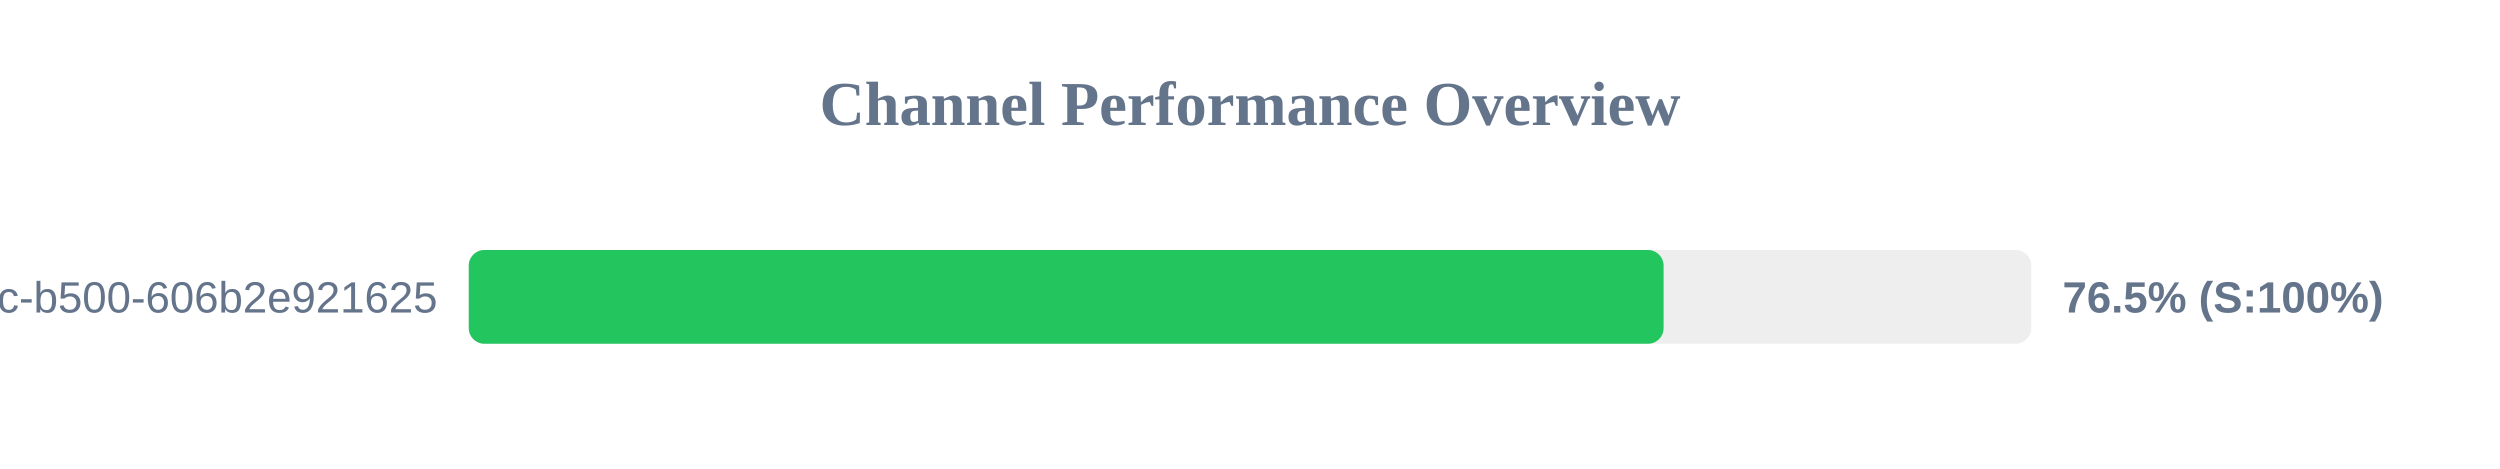
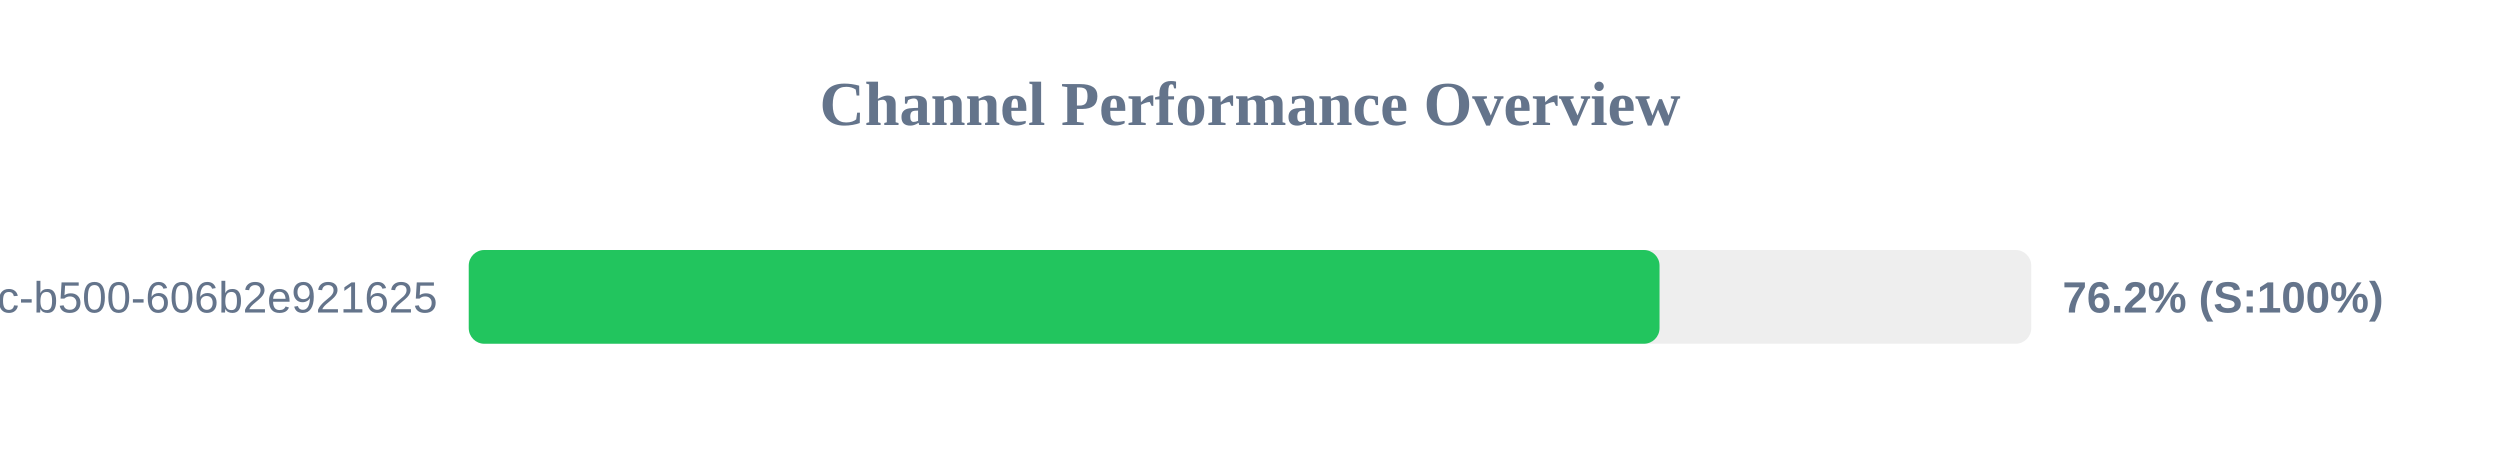
<svg xmlns="http://www.w3.org/2000/svg" width="800" height="150" version="1.1">
  <style>
        .row { font: 14px Arial; fill: #64748b; }
        .score { font: bold 14px Arial; fill: #64748b; }
    </style>
  <text x="400" y="40" text-anchor="middle" font-size="20px" font-weight="bold" fill="#64748b">Channel Performance Overview</text>
  <rect x="150" y="80" width="500" height="30" fill="#eee" rx="5" />
-   <rect x="150" y="80" width="382.35" height="30" fill="#22c55e" rx="5" />
+   <rect x="150" y="80" width="381.05" height="30" fill="#22c55e" rx="5" />
  <text x="140" y="100" text-anchor="end" class="row">?uuid=f901861b-6491-450c-b500-606b2e921625</text>
-   <text x="660" y="100" text-anchor="start" class="score">76.5% (S:100%)</text>
+   <text x="660" y="100" text-anchor="start" class="score">76.2% (S:100%)</text>
</svg>
